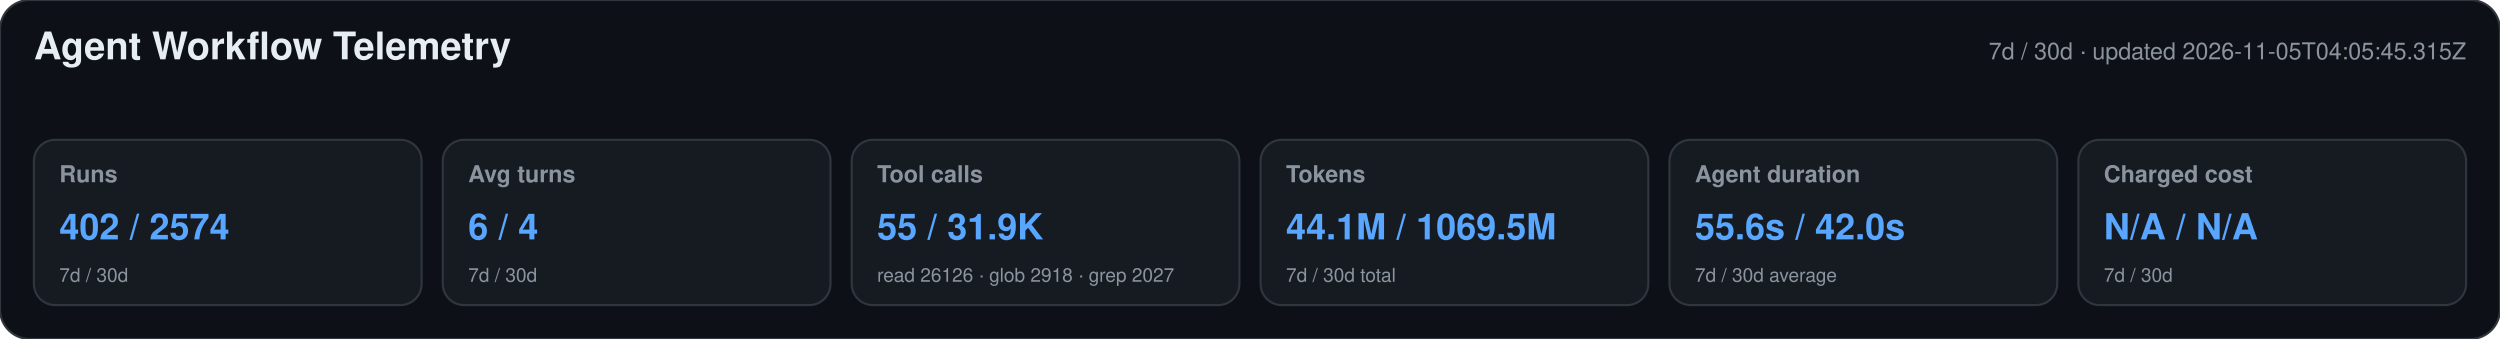
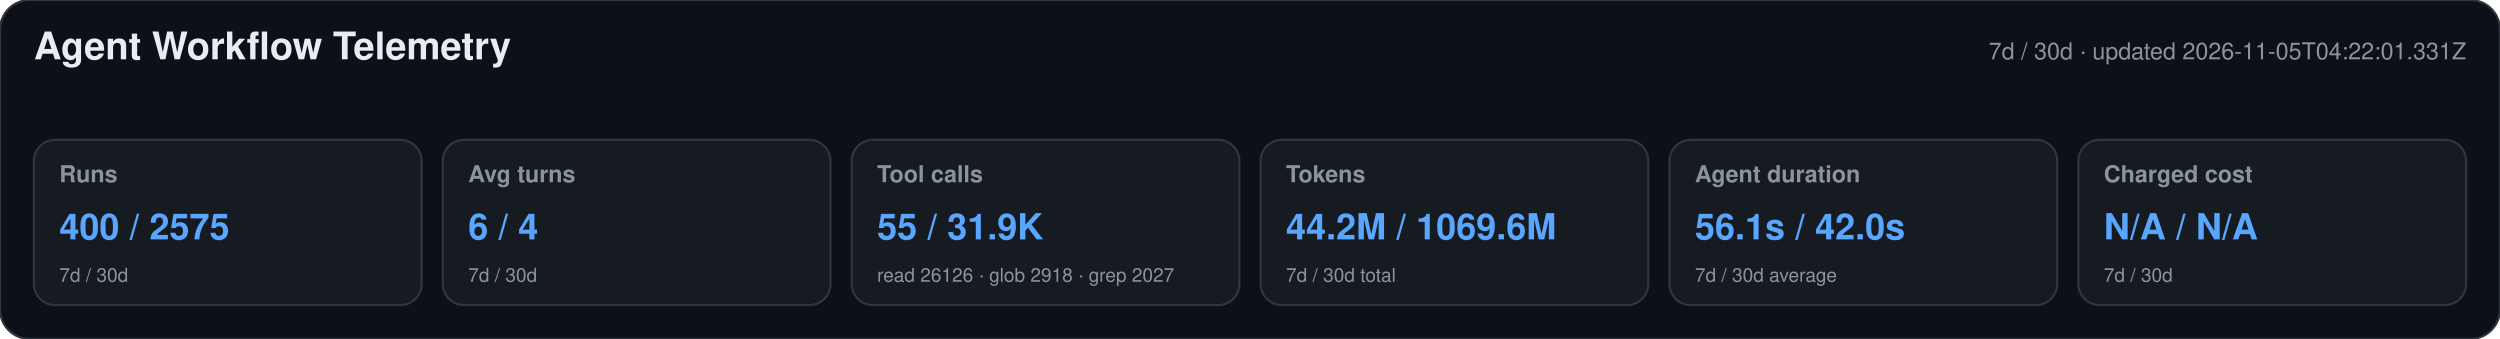
<svg xmlns="http://www.w3.org/2000/svg" width="1180" height="160" viewBox="0 0 1180 160" role="img" aria-labelledby="title desc">
  <style>text{font-family:-apple-system,BlinkMacSystemFont,"Segoe UI",Helvetica,Arial,sans-serif}.heading{font-size:18px;font-weight:650;fill:#e6edf3}.meta,.label,.secondary{fill:#8b949e}.meta,.label{font-size:11px}.label{font-weight:600}.primary{font-size:17px;font-weight:700;fill:#58a6ff}.secondary{font-size:9px}</style>
  <rect width="1180" height="160" rx="14" fill="#0d1117" stroke="#30363d" />
  <text x="16" y="28" class="heading">Agent Workflow Telemetry</text>
-   <text x="1164" y="28" text-anchor="end" class="meta">7d / 30d · updated 2026-11-05T04:05:45.315Z</text>
+   <text x="1164" y="28" text-anchor="end" class="meta">7d / 30d · updated 2026-11-05T04:22:01.331Z</text>
  <g>
    <rect x="16" y="66" width="183" height="78" rx="10" fill="#161b22" stroke="#30363d" />
    <text x="28" y="86" class="label">Runs</text>
-     <text x="28" y="113" class="primary">402 / 2574</text>
+     <text x="28" y="113" class="primary">400 / 2575</text>
    <text x="28" y="133" class="secondary">7d / 30d</text>
  </g>
  <g>
    <rect x="209" y="66" width="183" height="78" rx="10" fill="#161b22" stroke="#30363d" />
    <text x="221" y="86" class="label">Avg turns</text>
    <text x="221" y="113" class="primary">6 / 4</text>
    <text x="221" y="133" class="secondary">7d / 30d</text>
  </g>
  <g>
    <rect x="402" y="66" width="183" height="78" rx="10" fill="#161b22" stroke="#30363d" />
    <text x="414" y="86" class="label">Tool calls</text>
    <text x="414" y="113" class="primary">55 / 31.9K</text>
    <text x="414" y="133" class="secondary">read 26126 · glob 2918 · grep 2027</text>
  </g>
  <g>
    <rect x="595" y="66" width="183" height="78" rx="10" fill="#161b22" stroke="#30363d" />
    <text x="607" y="86" class="label">Tokens</text>
-     <text x="607" y="113" class="primary">44.1M / 1069.5M</text>
+     <text x="607" y="113" class="primary">44.2M / 1069.6M</text>
    <text x="607" y="133" class="secondary">7d / 30d total</text>
  </g>
  <g>
    <rect x="788" y="66" width="183" height="78" rx="10" fill="#161b22" stroke="#30363d" />
    <text x="800" y="86" class="label">Agent duration</text>
-     <text x="800" y="113" class="primary">55.6s / 42.0s</text>
+     <text x="800" y="113" class="primary">56.1s / 42.0s</text>
    <text x="800" y="133" class="secondary">7d / 30d average</text>
  </g>
  <g>
    <rect x="981" y="66" width="183" height="78" rx="10" fill="#161b22" stroke="#30363d" />
    <text x="993" y="86" class="label">Charged cost</text>
    <text x="993" y="113" class="primary">N/A / N/A</text>
    <text x="993" y="133" class="secondary">7d / 30d</text>
  </g>
</svg>
